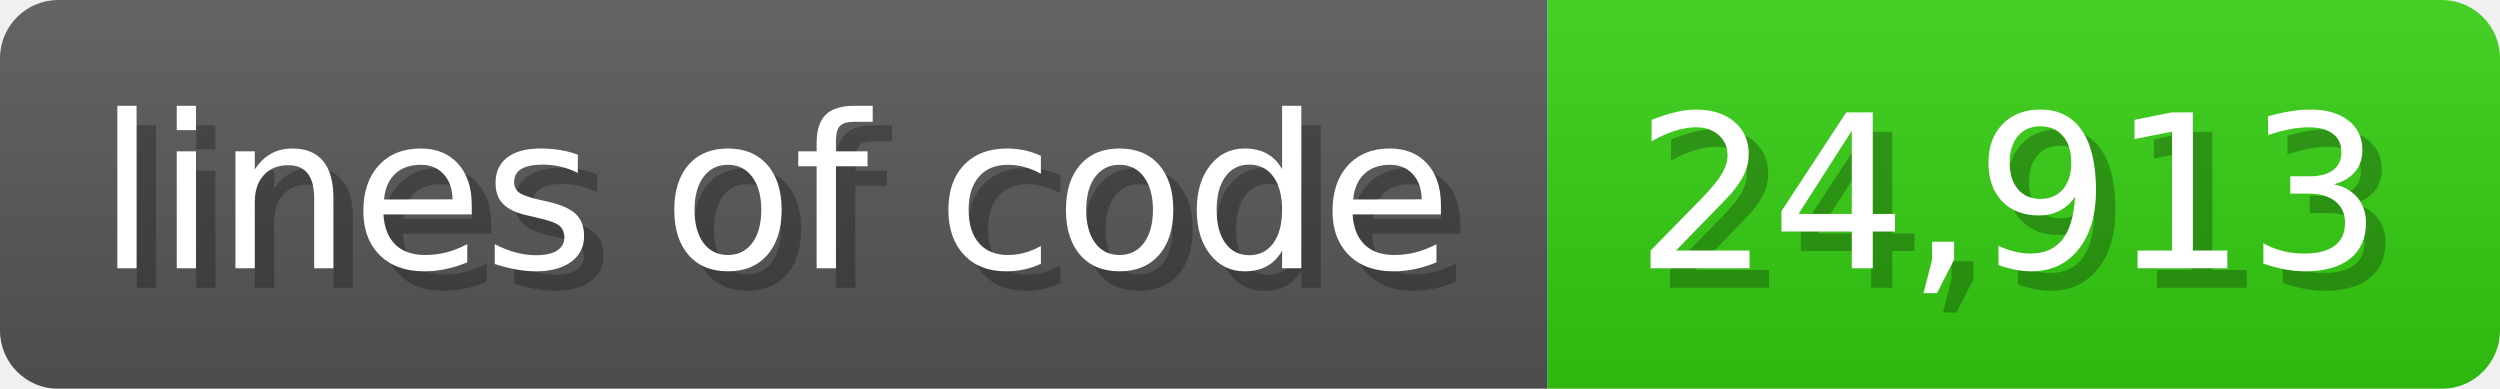
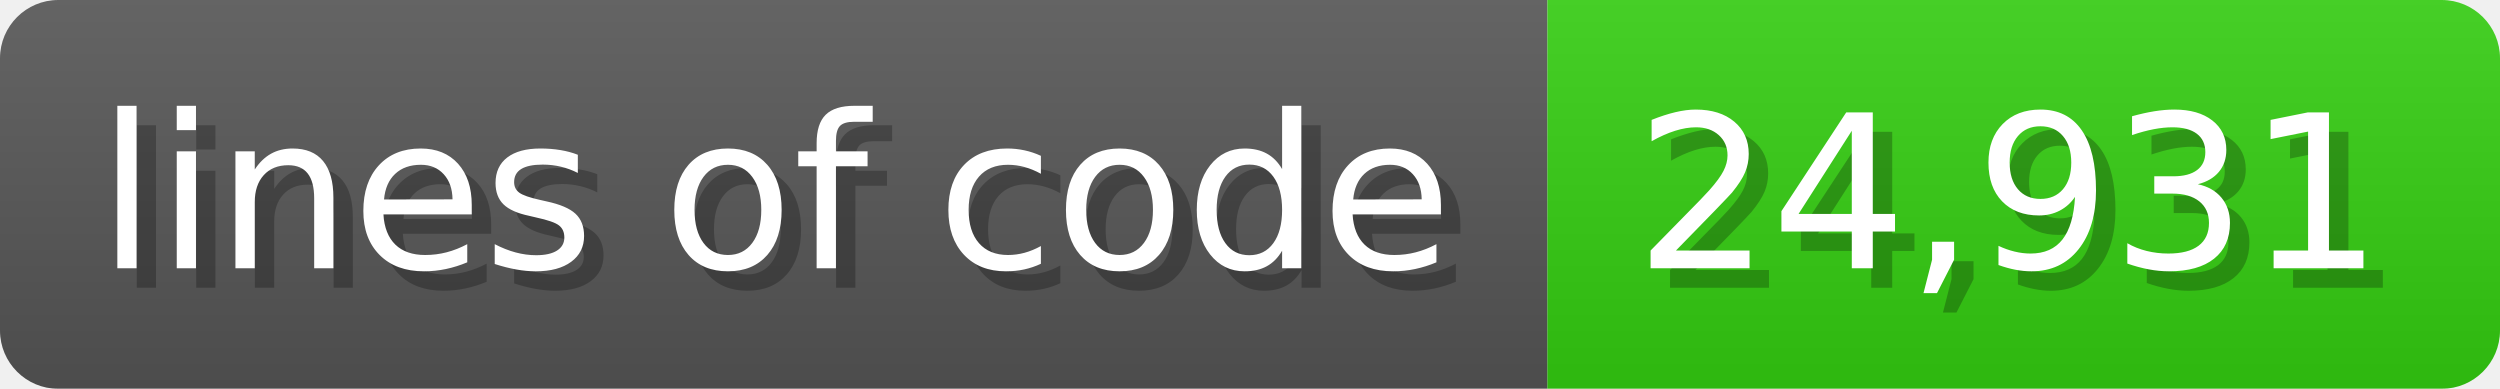
<svg xmlns="http://www.w3.org/2000/svg" width="128.6" height="20" viewBox="0 0 1286 200">
  <linearGradient id="a" x2="0" y2="100%">
    <stop offset="0" stop-opacity=".1" stop-color="#EEE" />
    <stop offset="1" stop-opacity=".1" />
  </linearGradient>
  <mask id="m">
    <rect width="1286" height="200" rx="30" fill="#FFF" />
  </mask>
  <g mask="url(#m)">
    <rect width="796" height="200" fill="#555" />
    <rect width="490" height="200" fill="#3C1" x="796" />
    <rect width="1286" height="200" fill="url(#a)" />
  </g>
  <g fill="#fff" text-anchor="start" font-family="Verdana,DejaVu Sans,sans-serif" font-size="110">
    <text x="60" y="148" textLength="696" fill="#000" opacity="0.25">lines of code</text>
    <text x="50" y="138" textLength="696">lines of code</text>
-     <text x="851" y="148" textLength="390" fill="#000" opacity="0.25">24,913</text>
-     <text x="841" y="138" textLength="390">24,913</text>
+     <text x="851" y="148" textLength="390" fill="#000" opacity="0.25">24,931</text>
+     <text x="841" y="138" textLength="390">24,931</text>
  </g>
</svg>
